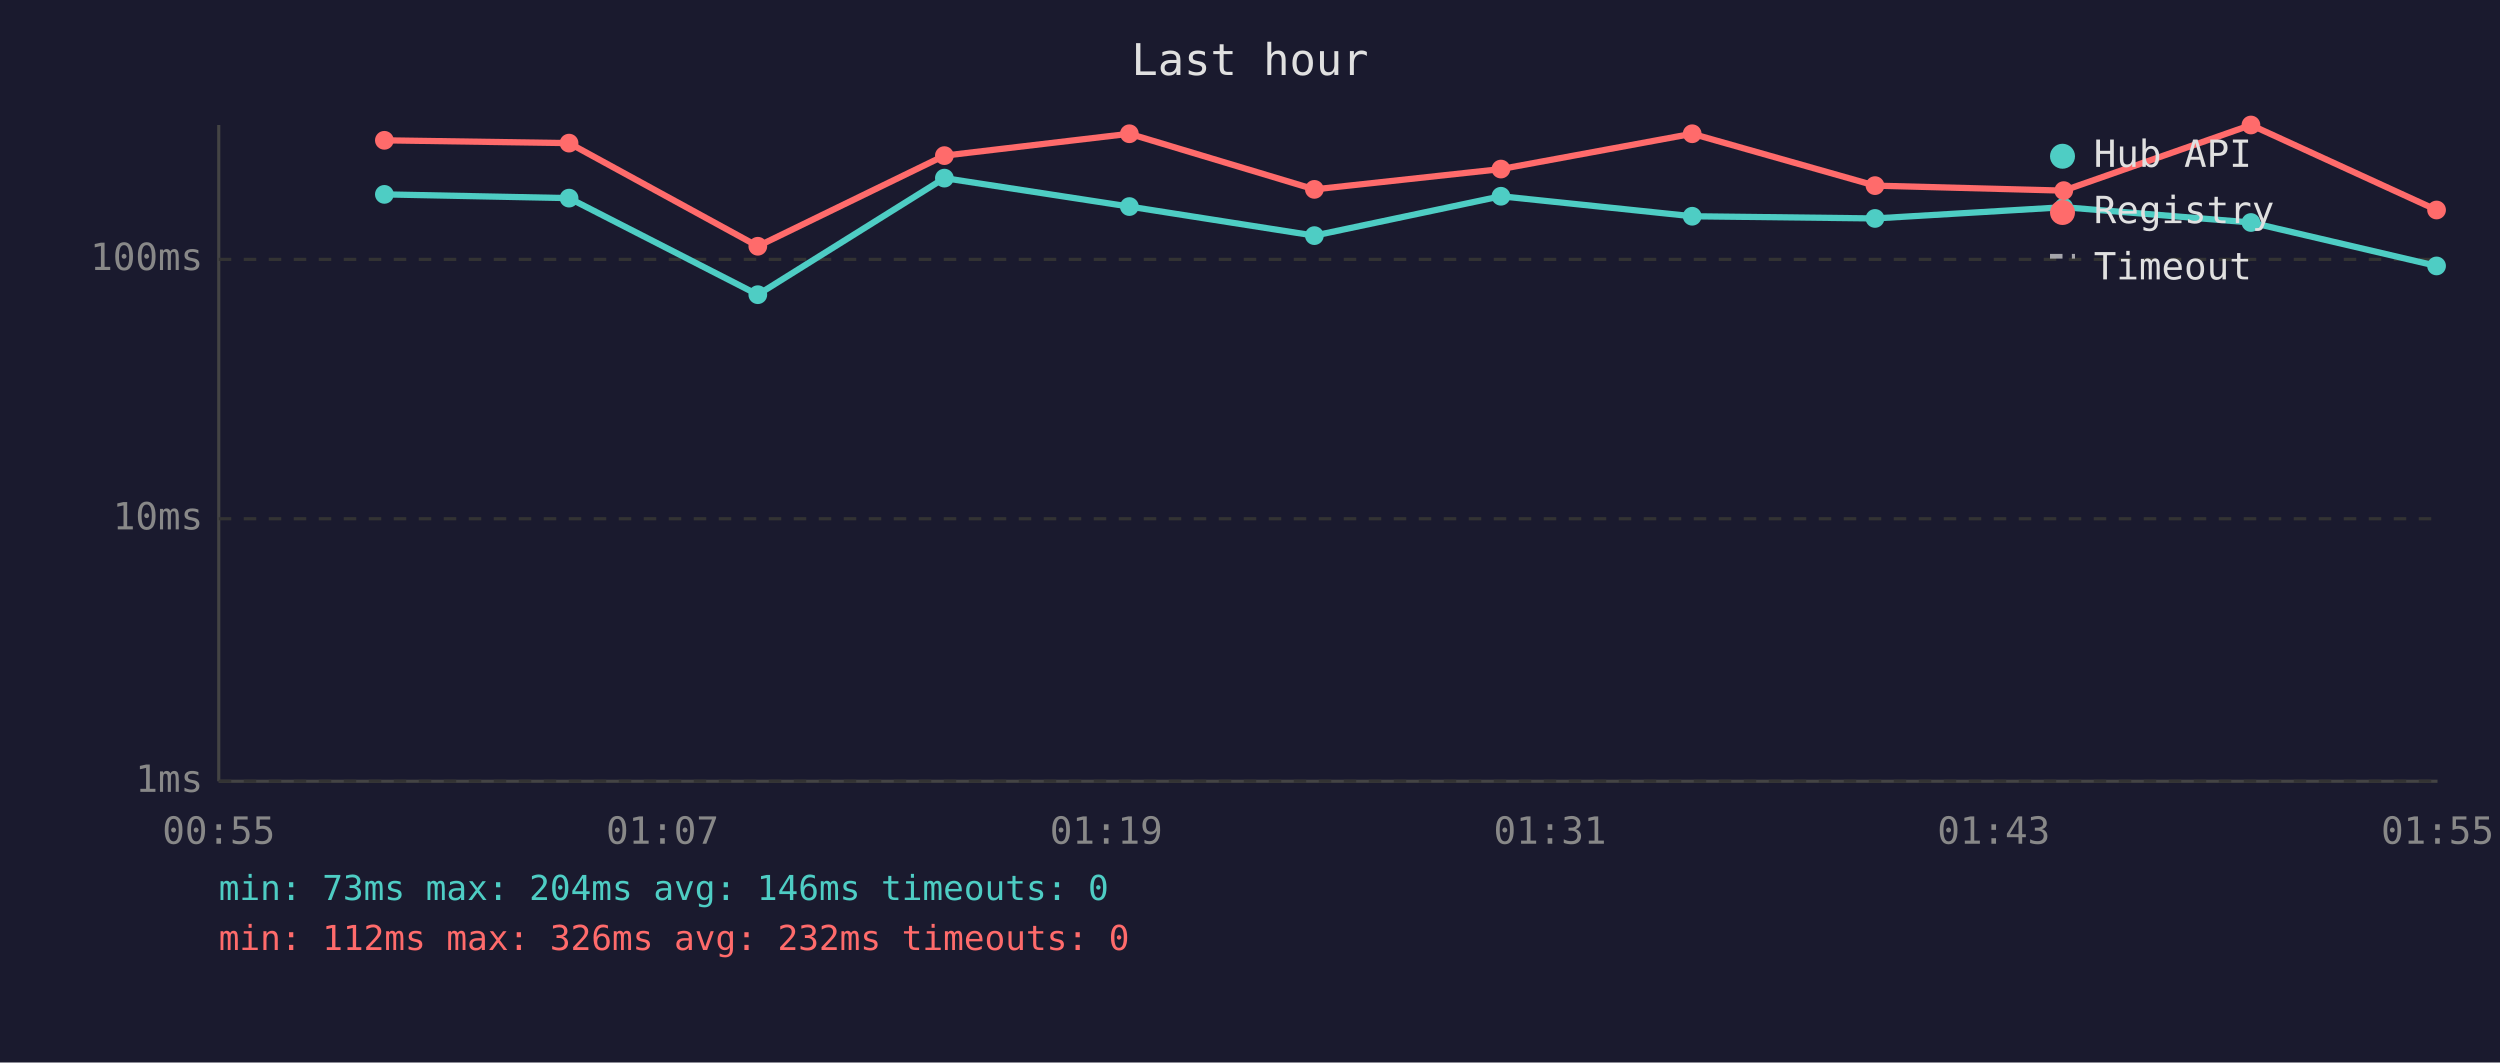
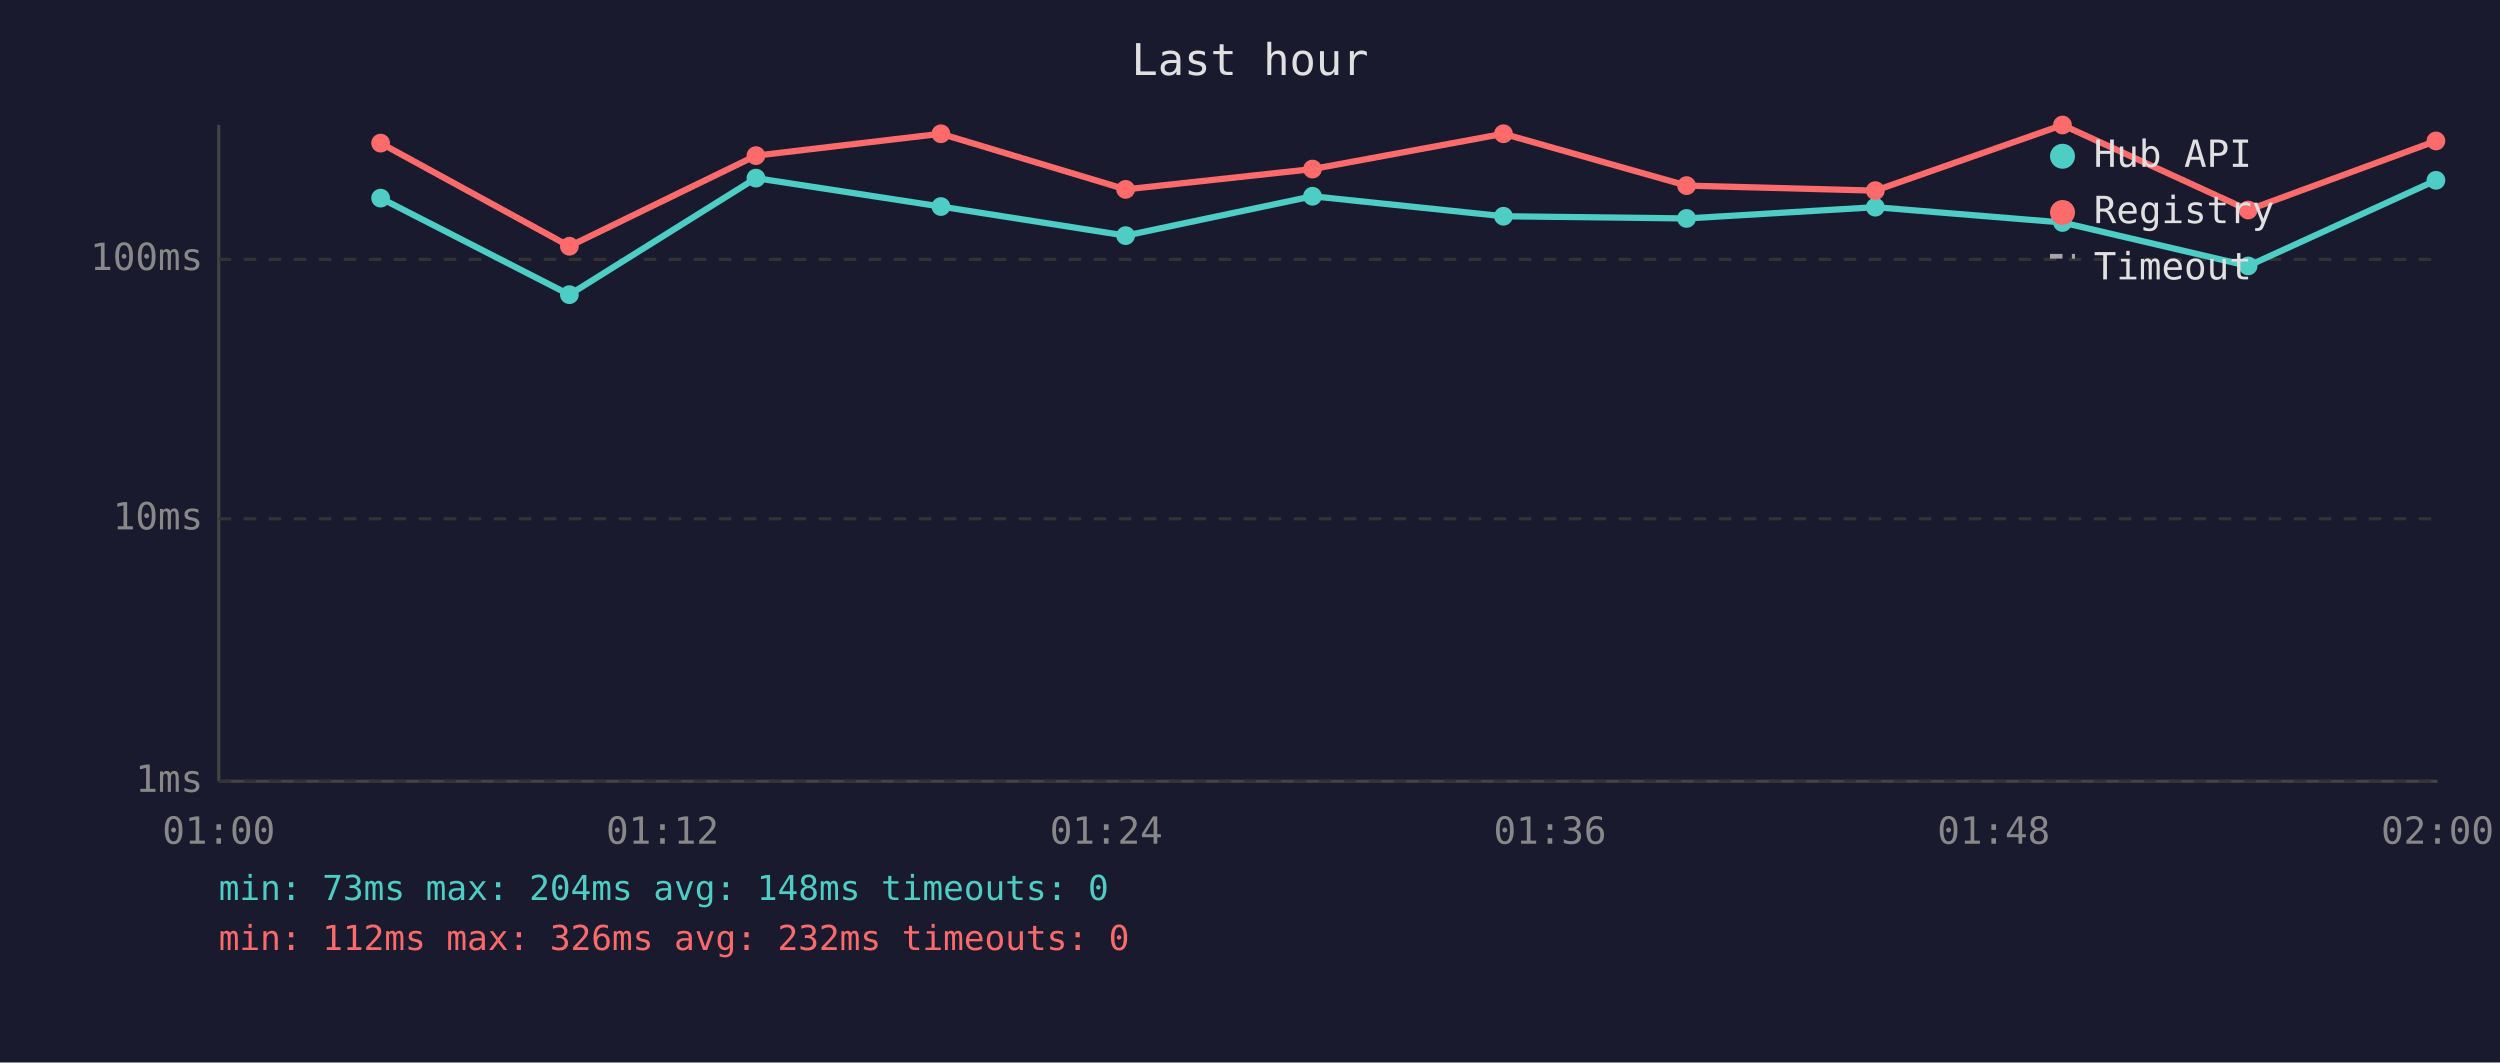
<svg xmlns="http://www.w3.org/2000/svg" viewBox="0 0 800 340" font-family="monospace" font-size="12">
  <rect width="800" height="340" fill="#1a1a2e" />
  <text x="400" y="24" fill="#e0e0e0" font-size="14" text-anchor="middle">Last hour</text>
  <line x1="70" y1="40" x2="70" y2="250" stroke="#444" stroke-width="1" />
  <line x1="70" y1="250" x2="780" y2="250" stroke="#444" stroke-width="1" />
  <line x1="70" y1="250" x2="780" y2="250" stroke="#333" stroke-width="1" stroke-dasharray="4" />
  <text x="65" y="250" fill="#888" text-anchor="end" dominant-baseline="middle">1ms</text>
  <line x1="70" y1="166" x2="780" y2="166" stroke="#333" stroke-width="1" stroke-dasharray="4" />
  <text x="65" y="166" fill="#888" text-anchor="end" dominant-baseline="middle">10ms</text>
  <line x1="70" y1="83" x2="780" y2="83" stroke="#333" stroke-width="1" stroke-dasharray="4" />
  <text x="65" y="83" fill="#888" text-anchor="end" dominant-baseline="middle">100ms</text>
-   <text x="70" y="270" fill="#888" text-anchor="middle">00:55</text>
-   <text x="212" y="270" fill="#888" text-anchor="middle">01:07</text>
-   <text x="354" y="270" fill="#888" text-anchor="middle">01:19</text>
-   <text x="496" y="270" fill="#888" text-anchor="middle">01:31</text>
-   <text x="638" y="270" fill="#888" text-anchor="middle">01:43</text>
-   <text x="780" y="270" fill="#888" text-anchor="middle">01:55</text>
-   <polyline points="123.0,62.2 182.1,63.4 242.5,94.3 302.2,57.0 361.4,66.1 420.6,75.4 480.3,62.8 541.5,69.2 600.0,69.9 660.4,66.3 720.3,71.2 779.7,85.1" fill="none" stroke="#4ecdc4" stroke-width="2" opacity="1" />
-   <circle cx="123.0" cy="62.2" r="3" fill="#4ecdc4" />
-   <circle cx="182.1" cy="63.4" r="3" fill="#4ecdc4" />
-   <circle cx="242.5" cy="94.3" r="3" fill="#4ecdc4" />
-   <circle cx="302.2" cy="57.0" r="3" fill="#4ecdc4" />
-   <circle cx="361.4" cy="66.1" r="3" fill="#4ecdc4" />
-   <circle cx="420.6" cy="75.4" r="3" fill="#4ecdc4" />
-   <circle cx="480.3" cy="62.8" r="3" fill="#4ecdc4" />
-   <circle cx="541.5" cy="69.2" r="3" fill="#4ecdc4" />
-   <circle cx="600.0" cy="69.9" r="3" fill="#4ecdc4" />
-   <circle cx="660.4" cy="66.3" r="3" fill="#4ecdc4" />
-   <circle cx="720.3" cy="71.2" r="3" fill="#4ecdc4" />
-   <circle cx="779.7" cy="85.1" r="3" fill="#4ecdc4" />
-   <polyline points="123.0,44.9 182.1,45.8 242.5,78.8 302.2,49.8 361.4,42.8 420.6,60.6 480.3,54.1 541.5,42.8 600.0,59.4 660.4,61.0 720.3,40.0 779.7,67.2" fill="none" stroke="#ff6b6b" stroke-width="2" opacity="1" />
-   <circle cx="123.0" cy="44.9" r="3" fill="#ff6b6b" />
-   <circle cx="182.1" cy="45.8" r="3" fill="#ff6b6b" />
-   <circle cx="242.5" cy="78.8" r="3" fill="#ff6b6b" />
-   <circle cx="302.2" cy="49.8" r="3" fill="#ff6b6b" />
-   <circle cx="361.4" cy="42.8" r="3" fill="#ff6b6b" />
-   <circle cx="420.6" cy="60.6" r="3" fill="#ff6b6b" />
-   <circle cx="480.3" cy="54.1" r="3" fill="#ff6b6b" />
-   <circle cx="541.5" cy="42.8" r="3" fill="#ff6b6b" />
-   <circle cx="600.0" cy="59.4" r="3" fill="#ff6b6b" />
-   <circle cx="660.4" cy="61.0" r="3" fill="#ff6b6b" />
-   <circle cx="720.3" cy="40.0" r="3" fill="#ff6b6b" />
-   <circle cx="779.7" cy="67.2" r="3" fill="#ff6b6b" />
+   <text x="70" y="270" fill="#888" text-anchor="middle">01:00</text>
+   <text x="212" y="270" fill="#888" text-anchor="middle">01:12</text>
+   <text x="354" y="270" fill="#888" text-anchor="middle">01:24</text>
+   <text x="496" y="270" fill="#888" text-anchor="middle">01:36</text>
+   <text x="638" y="270" fill="#888" text-anchor="middle">01:48</text>
+   <text x="780" y="270" fill="#888" text-anchor="middle">02:00</text>
+   <polyline points="121.8,63.4 182.2,94.3 241.9,57.0 301.1,66.1 360.2,75.4 420.0,62.8 481.1,69.2 539.7,69.9 600.1,66.3 660.0,71.2 719.4,85.1 779.5,57.7" fill="none" stroke="#4ecdc4" stroke-width="2" opacity="1" />
+   <circle cx="121.8" cy="63.4" r="3" fill="#4ecdc4" />
+   <circle cx="182.2" cy="94.3" r="3" fill="#4ecdc4" />
+   <circle cx="241.9" cy="57.0" r="3" fill="#4ecdc4" />
+   <circle cx="301.1" cy="66.1" r="3" fill="#4ecdc4" />
+   <circle cx="360.2" cy="75.4" r="3" fill="#4ecdc4" />
+   <circle cx="420.0" cy="62.8" r="3" fill="#4ecdc4" />
+   <circle cx="481.1" cy="69.2" r="3" fill="#4ecdc4" />
+   <circle cx="539.7" cy="69.9" r="3" fill="#4ecdc4" />
+   <circle cx="600.1" cy="66.3" r="3" fill="#4ecdc4" />
+   <circle cx="660.0" cy="71.2" r="3" fill="#4ecdc4" />
+   <circle cx="719.4" cy="85.1" r="3" fill="#4ecdc4" />
+   <circle cx="779.5" cy="57.7" r="3" fill="#4ecdc4" />
+   <polyline points="121.8,45.8 182.2,78.8 241.9,49.8 301.1,42.8 360.2,60.6 420.0,54.1 481.1,42.8 539.7,59.4 600.1,61.0 660.0,40.0 719.4,67.2 779.5,45.1" fill="none" stroke="#ff6b6b" stroke-width="2" opacity="1" />
+   <circle cx="121.8" cy="45.8" r="3" fill="#ff6b6b" />
+   <circle cx="182.2" cy="78.8" r="3" fill="#ff6b6b" />
+   <circle cx="241.9" cy="49.8" r="3" fill="#ff6b6b" />
+   <circle cx="301.1" cy="42.8" r="3" fill="#ff6b6b" />
+   <circle cx="360.2" cy="60.6" r="3" fill="#ff6b6b" />
+   <circle cx="420.0" cy="54.1" r="3" fill="#ff6b6b" />
+   <circle cx="481.1" cy="42.8" r="3" fill="#ff6b6b" />
+   <circle cx="539.7" cy="59.4" r="3" fill="#ff6b6b" />
+   <circle cx="600.1" cy="61.0" r="3" fill="#ff6b6b" />
+   <circle cx="660.0" cy="40.0" r="3" fill="#ff6b6b" />
+   <circle cx="719.4" cy="67.2" r="3" fill="#ff6b6b" />
+   <circle cx="779.5" cy="45.1" r="3" fill="#ff6b6b" />
  <circle cx="660" cy="50" r="4" fill="#4ecdc4" />
  <text x="670" y="50" fill="#e0e0e0" dominant-baseline="middle">Hub API</text>
  <circle cx="660" cy="68" r="4" fill="#ff6b6b" />
  <text x="670" y="68" fill="#e0e0e0" dominant-baseline="middle">Registry</text>
  <line x1="656" y1="82" x2="664" y2="82" stroke="#e0e0e0" stroke-width="1.5" stroke-dasharray="4,3" opacity="0.7" />
  <text x="670" y="86" fill="#e0e0e0" dominant-baseline="middle">Timeout</text>
-   <text x="70" y="288" fill="#4ecdc4" font-size="11">min: 73ms  max: 204ms  avg: 146ms  timeouts: 0</text>
+   <text x="70" y="288" fill="#4ecdc4" font-size="11">min: 73ms  max: 204ms  avg: 148ms  timeouts: 0</text>
  <text x="70" y="304" fill="#ff6b6b" font-size="11">min: 112ms  max: 326ms  avg: 232ms  timeouts: 0</text>
</svg>
